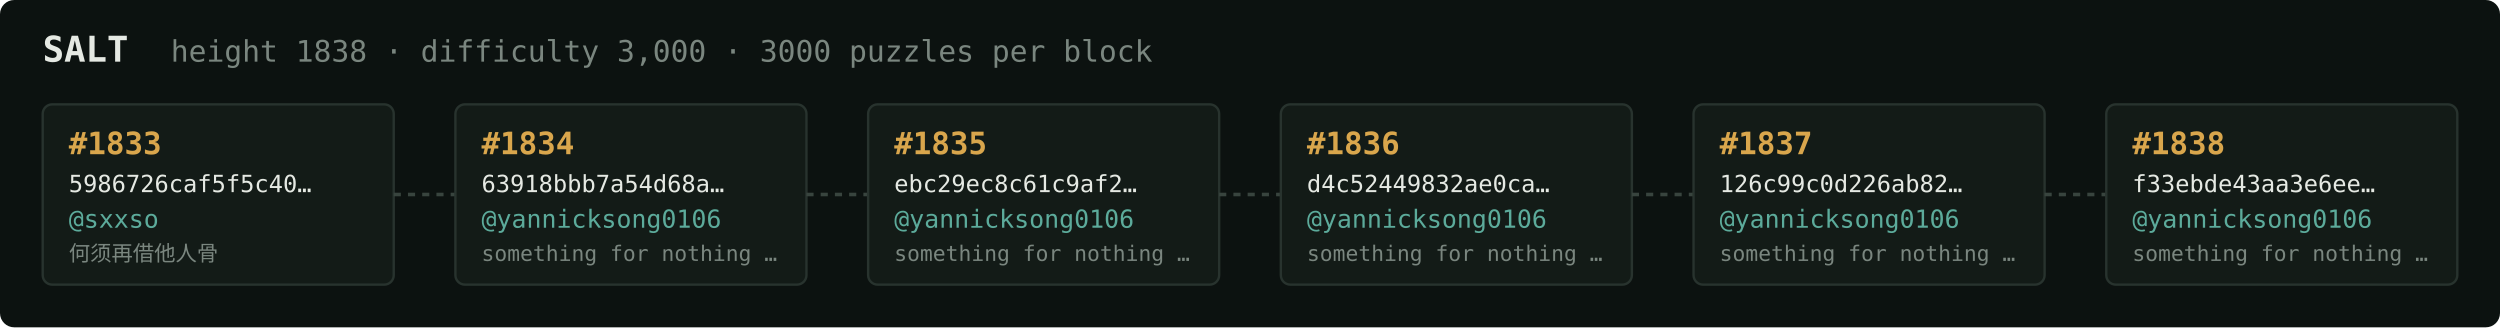
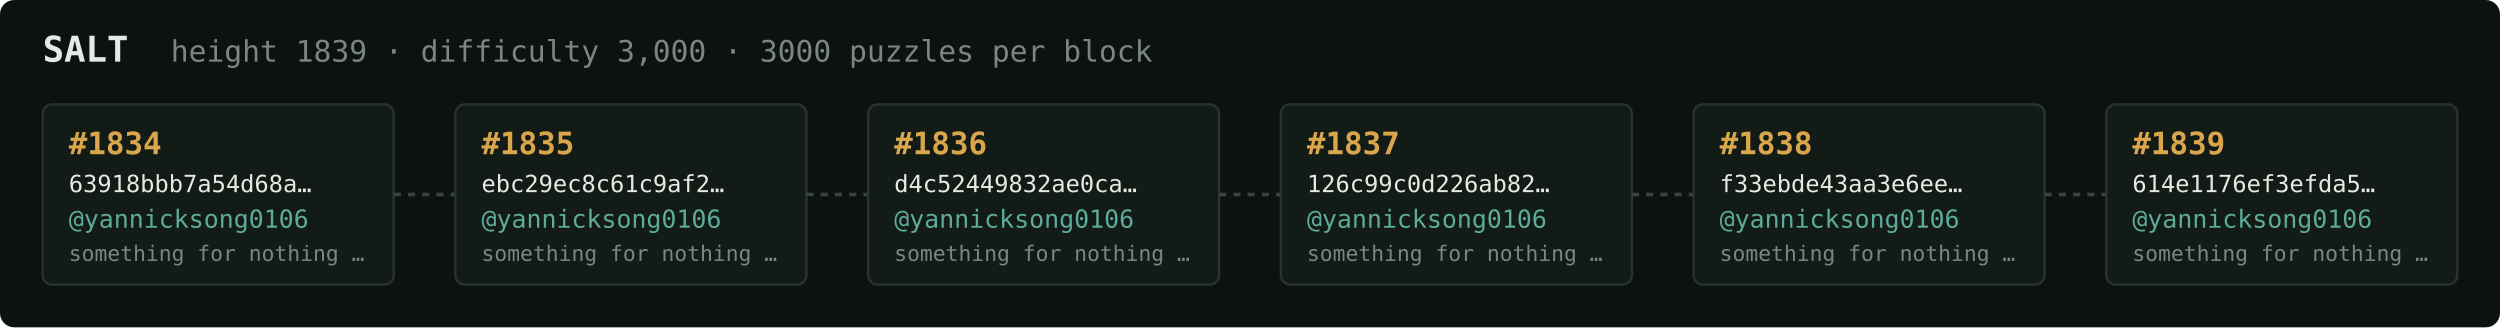
<svg xmlns="http://www.w3.org/2000/svg" width="1054" height="138" viewBox="0 0 1054 138" font-family="ui-monospace,SFMono-Regular,Menlo,monospace">
  <rect fill="#0c1210" width="1054" height="138" rx="6" />
  <text x="18" y="26" fill="#e5e9e3" font-size="15" font-weight="700">SALT</text>
-   <text x="72" y="26" fill="#7a867f" font-size="12.5">height 1838 · difficulty 3,000 · 3000 puzzles per block</text>
+   <text x="72" y="26" fill="#7a867f" font-size="12.5">height 1839 · difficulty 3,000 · 3000 puzzles per block</text>
  <rect x="18" y="44" width="148" height="76" rx="4" fill="#131b17" stroke="#28332e" stroke-width="1" />
-   <text x="29" y="65" fill="#d9a64c" font-size="13" font-weight="700">#1833</text>
-   <text x="29" y="81" fill="#e5e9e3" font-size="10">5986726caf5f5c40…</text>
-   <text x="29" y="96" fill="#5cab9b" font-size="10.5">@sxxso</text>
-   <text x="29" y="110" fill="#7a867f" font-size="9">何须再借他人骨</text>
+   <text x="29" y="65" fill="#d9a64c" font-size="13" font-weight="700">#1834</text>
+   <text x="29" y="81" fill="#e5e9e3" font-size="10">63918bbb7a54d68a…</text>
+   <text x="29" y="96" fill="#5cab9b" font-size="10.5">@yannicksong0106</text>
+   <text x="29" y="110" fill="#7a867f" font-size="9">something for nothing …</text>
  <line x1="166" y1="82.0" x2="192" y2="82.0" stroke="#38443e" stroke-width="1.5" stroke-dasharray="3 3" />
  <rect x="192" y="44" width="148" height="76" rx="4" fill="#131b17" stroke="#28332e" stroke-width="1" />
-   <text x="203" y="65" fill="#d9a64c" font-size="13" font-weight="700">#1834</text>
-   <text x="203" y="81" fill="#e5e9e3" font-size="10">63918bbb7a54d68a…</text>
+   <text x="203" y="65" fill="#d9a64c" font-size="13" font-weight="700">#1835</text>
+   <text x="203" y="81" fill="#e5e9e3" font-size="10">ebc29ec8c61c9af2…</text>
  <text x="203" y="96" fill="#5cab9b" font-size="10.5">@yannicksong0106</text>
  <text x="203" y="110" fill="#7a867f" font-size="9">something for nothing …</text>
  <line x1="340" y1="82.0" x2="366" y2="82.0" stroke="#38443e" stroke-width="1.5" stroke-dasharray="3 3" />
  <rect x="366" y="44" width="148" height="76" rx="4" fill="#131b17" stroke="#28332e" stroke-width="1" />
-   <text x="377" y="65" fill="#d9a64c" font-size="13" font-weight="700">#1835</text>
-   <text x="377" y="81" fill="#e5e9e3" font-size="10">ebc29ec8c61c9af2…</text>
+   <text x="377" y="65" fill="#d9a64c" font-size="13" font-weight="700">#1836</text>
+   <text x="377" y="81" fill="#e5e9e3" font-size="10">d4c52449832ae0ca…</text>
  <text x="377" y="96" fill="#5cab9b" font-size="10.5">@yannicksong0106</text>
  <text x="377" y="110" fill="#7a867f" font-size="9">something for nothing …</text>
  <line x1="514" y1="82.0" x2="540" y2="82.0" stroke="#38443e" stroke-width="1.5" stroke-dasharray="3 3" />
  <rect x="540" y="44" width="148" height="76" rx="4" fill="#131b17" stroke="#28332e" stroke-width="1" />
-   <text x="551" y="65" fill="#d9a64c" font-size="13" font-weight="700">#1836</text>
-   <text x="551" y="81" fill="#e5e9e3" font-size="10">d4c52449832ae0ca…</text>
+   <text x="551" y="65" fill="#d9a64c" font-size="13" font-weight="700">#1837</text>
+   <text x="551" y="81" fill="#e5e9e3" font-size="10">126c99c0d226ab82…</text>
  <text x="551" y="96" fill="#5cab9b" font-size="10.5">@yannicksong0106</text>
  <text x="551" y="110" fill="#7a867f" font-size="9">something for nothing …</text>
  <line x1="688" y1="82.0" x2="714" y2="82.0" stroke="#38443e" stroke-width="1.5" stroke-dasharray="3 3" />
  <rect x="714" y="44" width="148" height="76" rx="4" fill="#131b17" stroke="#28332e" stroke-width="1" />
-   <text x="725" y="65" fill="#d9a64c" font-size="13" font-weight="700">#1837</text>
-   <text x="725" y="81" fill="#e5e9e3" font-size="10">126c99c0d226ab82…</text>
+   <text x="725" y="65" fill="#d9a64c" font-size="13" font-weight="700">#1838</text>
+   <text x="725" y="81" fill="#e5e9e3" font-size="10">f33ebde43aa3e6ee…</text>
  <text x="725" y="96" fill="#5cab9b" font-size="10.5">@yannicksong0106</text>
  <text x="725" y="110" fill="#7a867f" font-size="9">something for nothing …</text>
  <line x1="862" y1="82.0" x2="888" y2="82.0" stroke="#38443e" stroke-width="1.5" stroke-dasharray="3 3" />
  <rect x="888" y="44" width="148" height="76" rx="4" fill="#131b17" stroke="#28332e" stroke-width="1" />
-   <text x="899" y="65" fill="#d9a64c" font-size="13" font-weight="700">#1838</text>
-   <text x="899" y="81" fill="#e5e9e3" font-size="10">f33ebde43aa3e6ee…</text>
+   <text x="899" y="65" fill="#d9a64c" font-size="13" font-weight="700">#1839</text>
+   <text x="899" y="81" fill="#e5e9e3" font-size="10">614e1176ef3efda5…</text>
  <text x="899" y="96" fill="#5cab9b" font-size="10.5">@yannicksong0106</text>
  <text x="899" y="110" fill="#7a867f" font-size="9">something for nothing …</text>
</svg>
